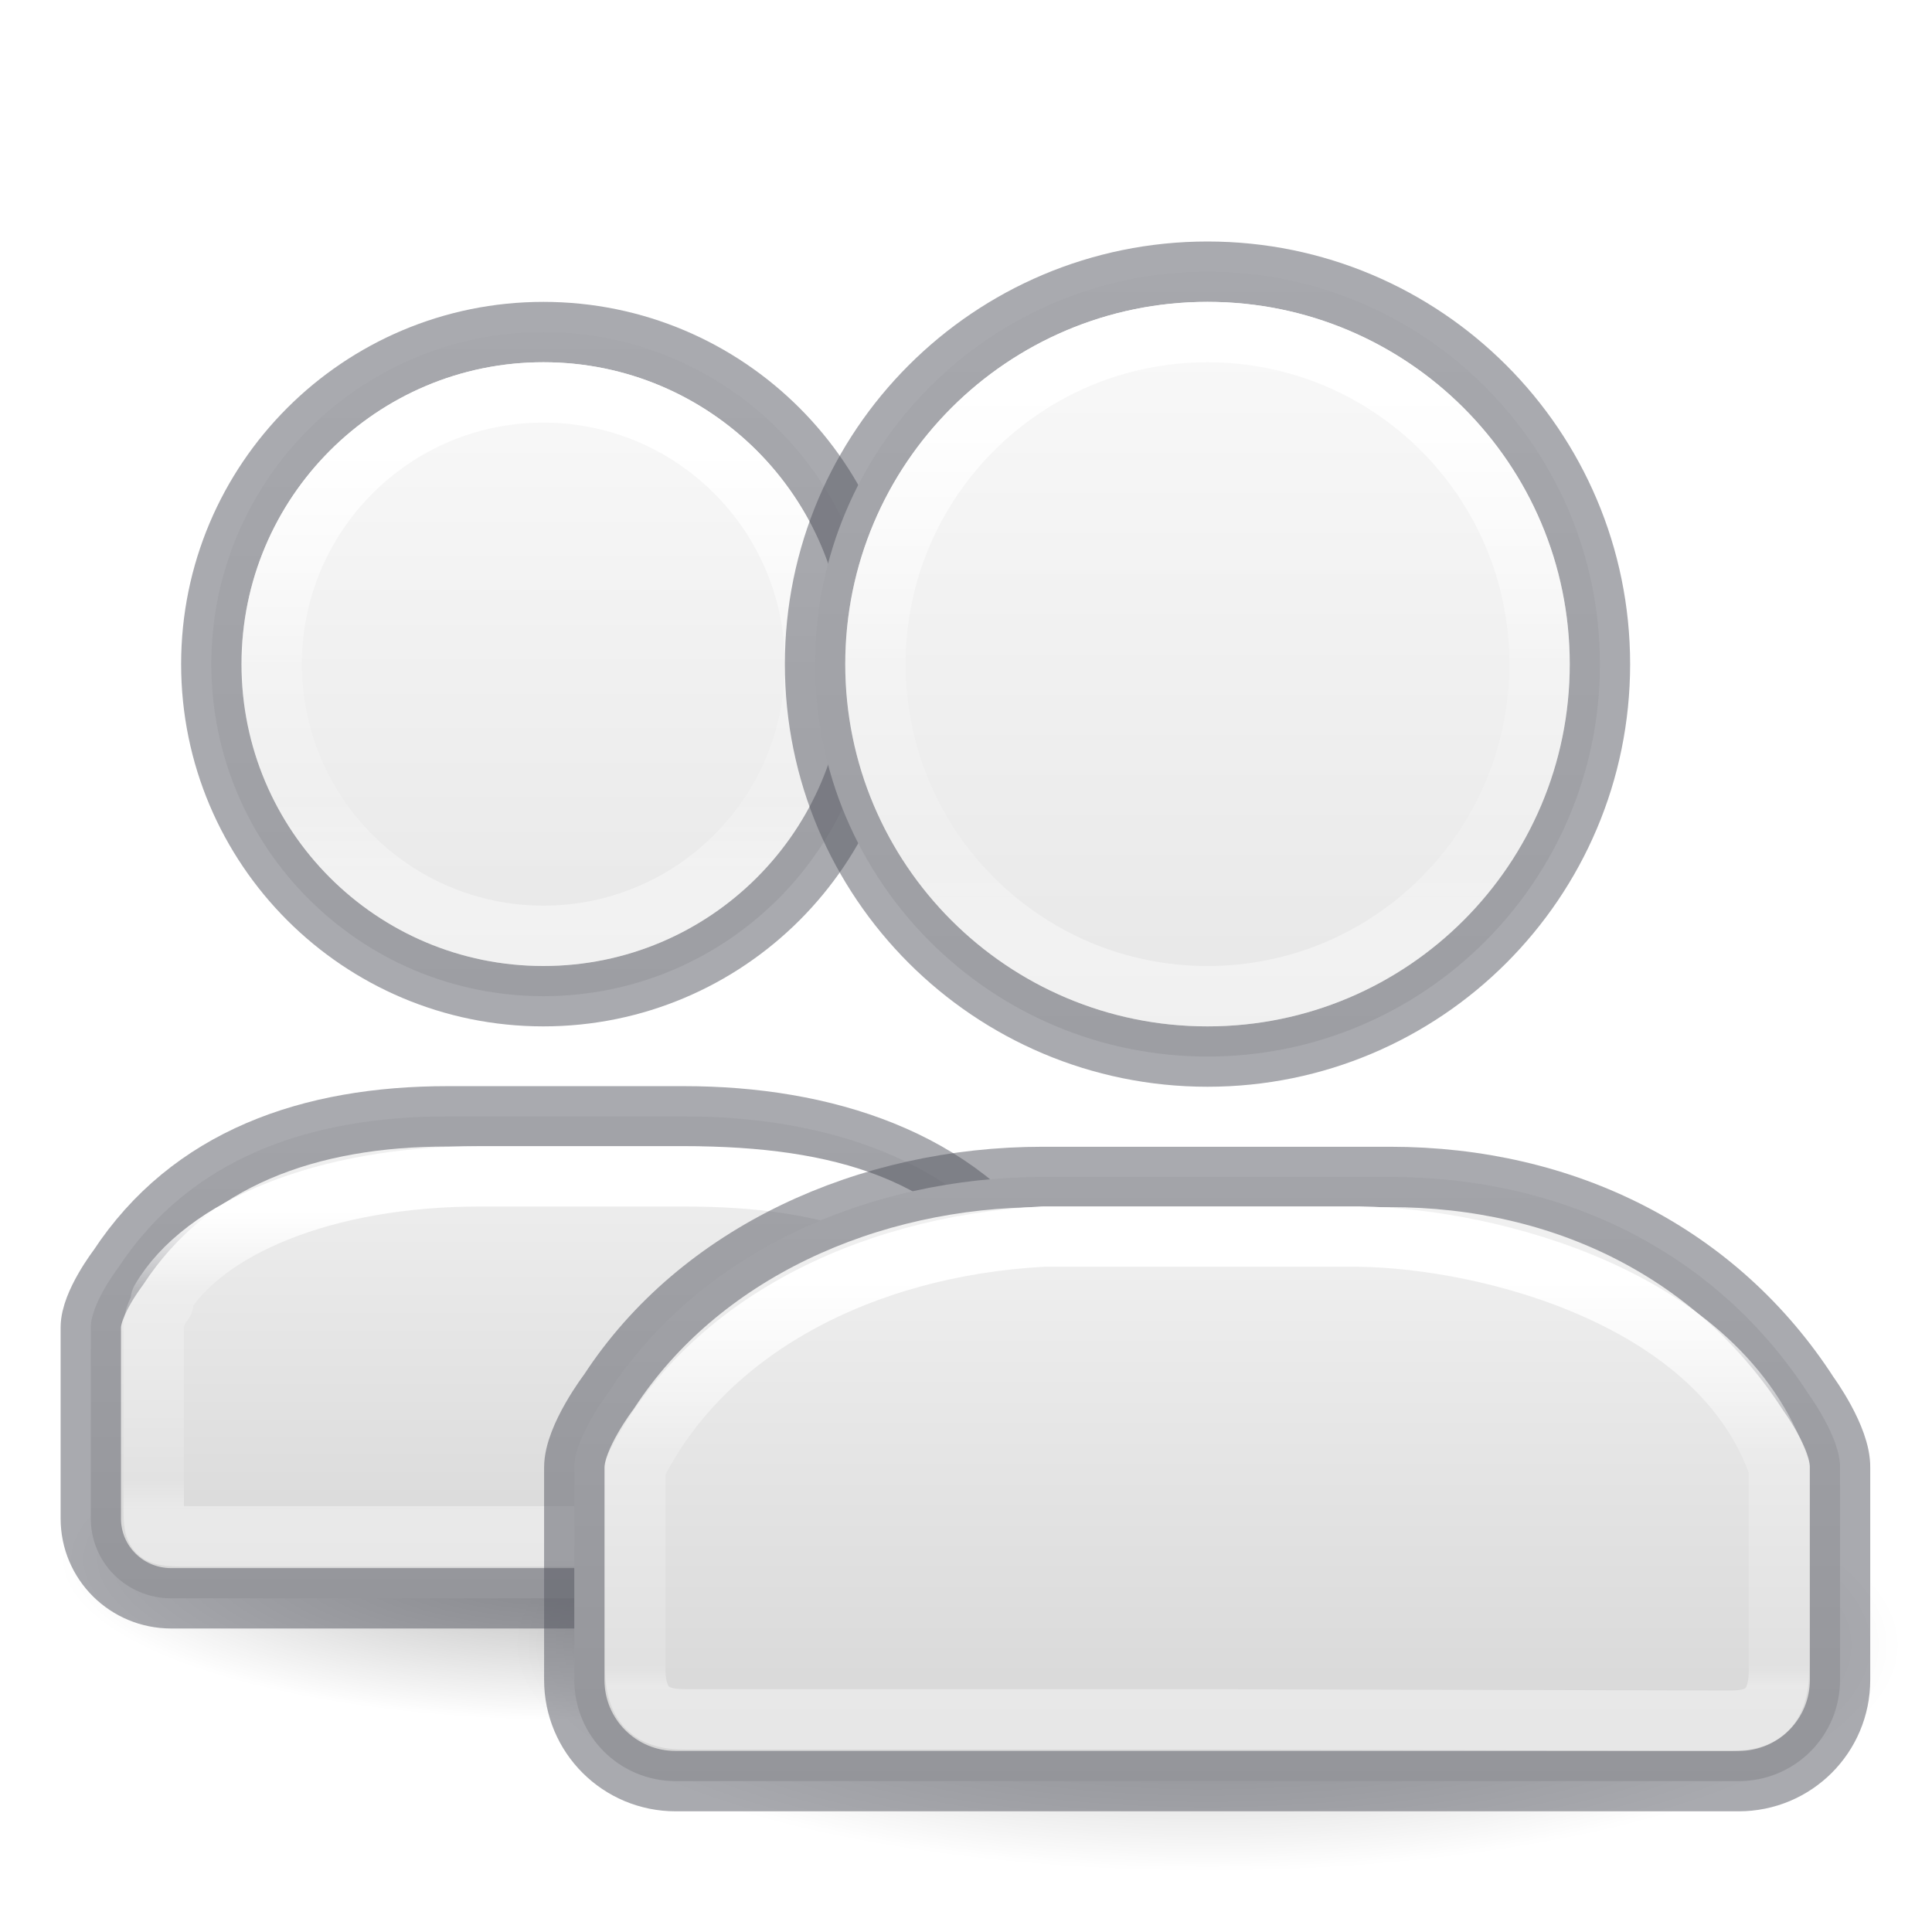
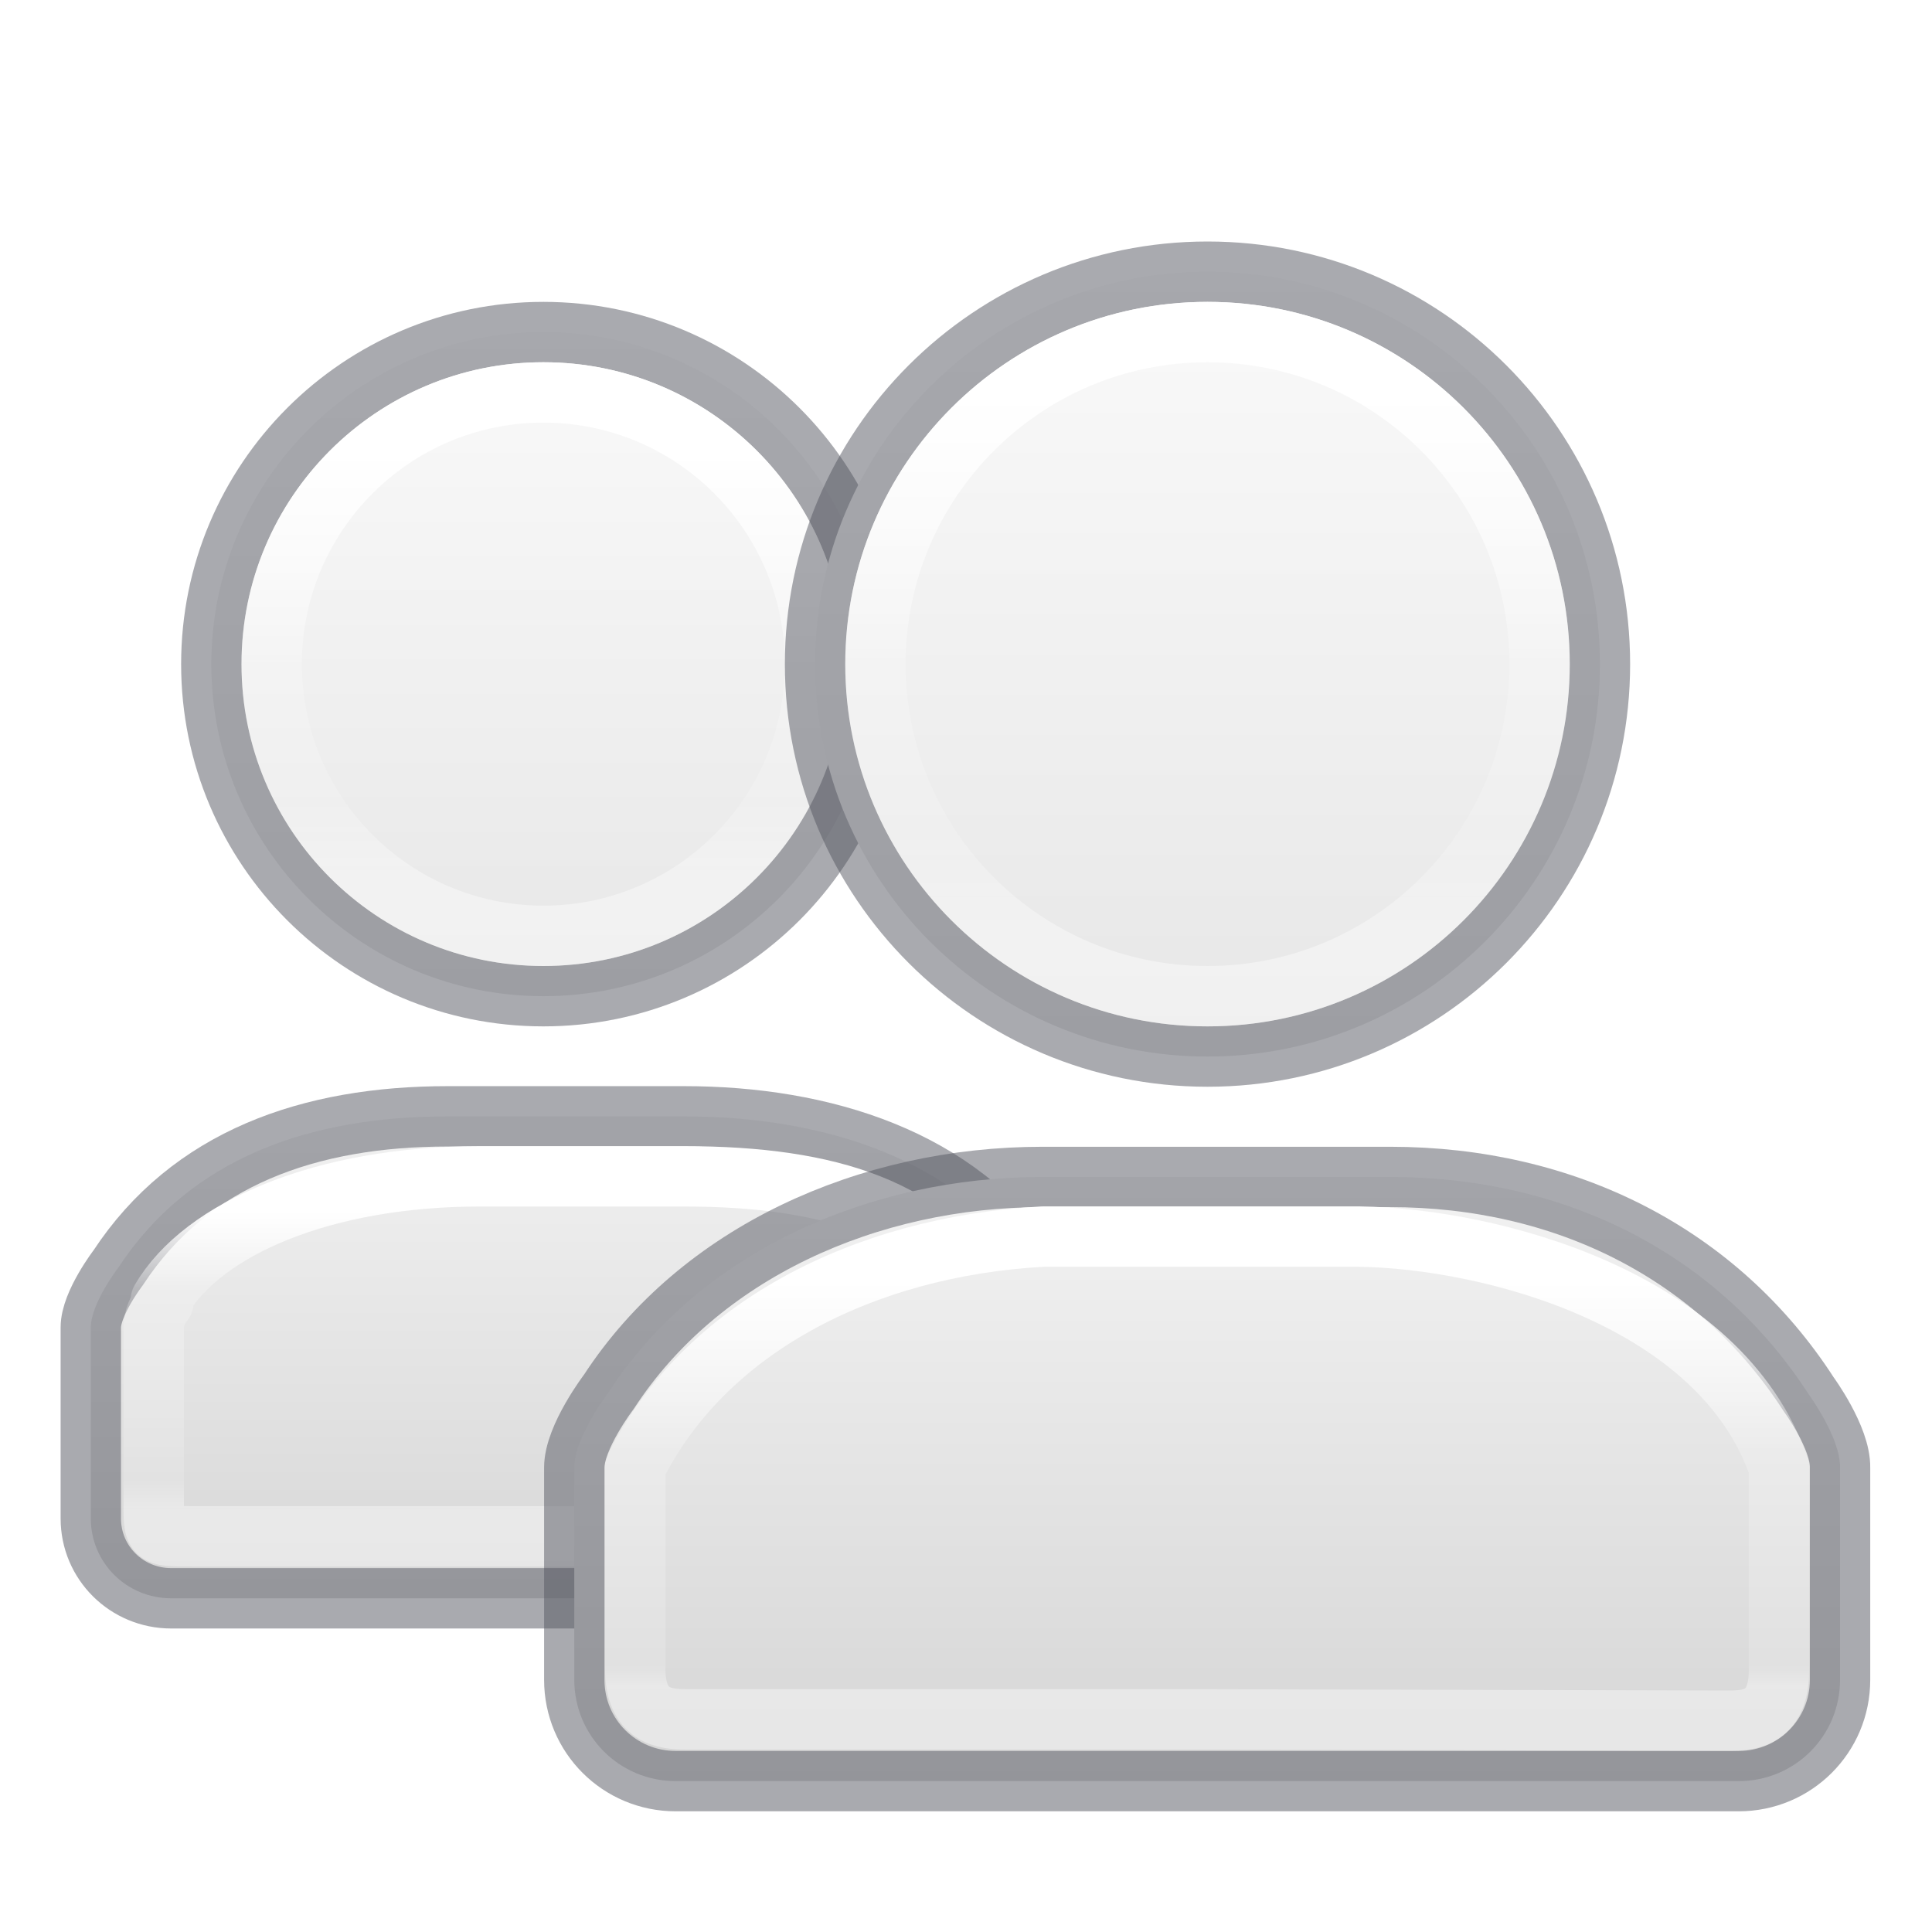
<svg xmlns="http://www.w3.org/2000/svg" xmlns:xlink="http://www.w3.org/1999/xlink" version="1.0" width="32" height="32" id="svg11300">
  <defs id="defs3">
    <linearGradient id="linearGradient1075">
      <stop offset="0" style="stop-color:#ffffff;stop-opacity:1" id="stop1067" />
      <stop offset="0.424" style="stop-color:#ffffff;stop-opacity:0.235" id="stop1069" />
      <stop offset="0.947" style="stop-color:#ffffff;stop-opacity:0.157" id="stop1071" />
      <stop offset="1" style="stop-color:#ffffff;stop-opacity:0.392" id="stop1073" />
    </linearGradient>
    <linearGradient id="linearGradient1059">
      <stop offset="0" style="stop-color:#ffffff;stop-opacity:1" id="stop1051" />
      <stop offset="0.266" style="stop-color:#ffffff;stop-opacity:0.235" id="stop1053" />
      <stop offset="0.898" style="stop-color:#ffffff;stop-opacity:0.157" id="stop1055" />
      <stop offset="1" style="stop-color:#ffffff;stop-opacity:0.392" id="stop1057" />
    </linearGradient>
-     <linearGradient id="linearGradient5060">
-       <stop id="stop5062" style="stop-color:#000000;stop-opacity:1" offset="0" />
-       <stop id="stop5064" style="stop-color:#000000;stop-opacity:0" offset="1" />
-     </linearGradient>
-     <radialGradient cx="32" cy="41.5" r="21" fx="32" fy="41.5" id="radialGradient4067" xlink:href="#linearGradient5060" gradientUnits="userSpaceOnUse" gradientTransform="matrix(0.4047619,0,0,0.1273183,-3.452381,20.5426)" />
    <linearGradient xlink:href="#linearGradient1075" id="linearGradient1281-2" gradientUnits="userSpaceOnUse" gradientTransform="matrix(1.021613,0,0,1.201735,-7.561902,-13.34394)" x1="24" y1="28.737" x2="24" y2="34.332" />
-     <radialGradient cx="32" cy="41.5" r="21" fx="32" fy="41.5" id="radialGradient3097" xlink:href="#linearGradient5060" gradientUnits="userSpaceOnUse" gradientTransform="matrix(0.547619,0,0,0.1785714,2.47619,19.83929)" />
    <linearGradient xlink:href="#linearGradient1059" id="linearGradient964" gradientUnits="userSpaceOnUse" gradientTransform="matrix(0.8108066,0,0,0.9464286,-12.54967,-7.66606)" x1="24" y1="29.279" x2="24" y2="34.536" />
    <linearGradient id="linearGradient947">
      <stop offset="0" style="stop-color:#ffffff;stop-opacity:1" id="stop939" />
      <stop offset="0.49" style="stop-color:#ffffff;stop-opacity:0.235" id="stop941" />
      <stop offset="0.806" style="stop-color:#ffffff;stop-opacity:0.157" id="stop943" />
      <stop offset="1" style="stop-color:#ffffff;stop-opacity:0.392" id="stop945" />
    </linearGradient>
    <linearGradient id="linearGradient868">
      <stop id="stop864" offset="0" style="stop-color:#fafafa;stop-opacity:1" />
      <stop id="stop866" offset="1" style="stop-color:#d4d4d4;stop-opacity:1" />
    </linearGradient>
    <linearGradient xlink:href="#linearGradient868" id="linearGradient1029" gradientUnits="userSpaceOnUse" gradientTransform="matrix(1.25999,0,0,1.258421,-69.29564,-29.85948)" x1="70.87" y1="27.304" x2="70.87" y2="47.446" />
    <linearGradient xlink:href="#linearGradient868" id="linearGradient1031" gradientUnits="userSpaceOnUse" gradientTransform="matrix(1.25999,0,0,1.258421,-69.29564,-29.85948)" x1="62.14" y1="28.098" x2="62.14" y2="45.329" />
    <linearGradient xlink:href="#linearGradient868" id="linearGradient1037" gradientUnits="userSpaceOnUse" gradientTransform="matrix(1.25999,0,0,1.258421,-69.29564,-29.85948)" x1="70.87" y1="37.194" x2="70.87" y2="47.446" />
    <linearGradient xlink:href="#linearGradient868" id="linearGradient1043" gradientUnits="userSpaceOnUse" gradientTransform="matrix(1.25999,0,0,1.258421,-69.29564,-29.85948)" x1="62.14" y1="36.449" x2="62.14" y2="45.329" />
    <linearGradient xlink:href="#linearGradient947" id="linearGradient1049" gradientUnits="userSpaceOnUse" gradientTransform="matrix(0.8108066,0,0,0.9464286,-12.54967,-7.66606)" x1="24" y1="15.891" x2="24" y2="23.541" />
    <linearGradient xlink:href="#linearGradient947" id="linearGradient1065" gradientUnits="userSpaceOnUse" gradientTransform="matrix(1.021613,0,0,1.201735,-7.561902,-13.34394)" x1="24" y1="16.401" x2="24" y2="23.999" />
  </defs>
-   <path d="m 31.5,27.25 a 11.5,3.75 0 0 1 -23,0 11.5,3.75 0 1 1 23,0 z" id="path3823" style="opacity:0.3;fill:url(#radialGradient3097);fill-opacity:1;stroke:none;stroke-width:1" />
-   <path d="m 18,25.826 a 8.5,2.674 0 0 1 -17,0 8.5,2.674 0 1 1 17,0 z" id="path3823-4" style="opacity:0.3;fill:url(#radialGradient4067);fill-opacity:1;stroke:none;stroke-width:1" />
  <g id="g988-9-0" style="stroke-width:1.507" transform="matrix(0.6666633,0,0,0.6607143,-14.42354,-6.094641)" />
  <path style="color:#000000;font-variation-settings:normal;display:inline;overflow:visible;visibility:visible;vector-effect:none;fill:url(#linearGradient1043);fill-opacity:1;fill-rule:nonzero;stroke:#555761;stroke-width:1;stroke-linecap:round;stroke-linejoin:round;stroke-miterlimit:4;stroke-dasharray:none;stroke-dashoffset:0;stroke-opacity:0.502;marker:none;enable-background:accumulate;stop-color:#000000;opacity:1;stop-opacity:1" d="m 7.418,18.49 c -2.292,0 -4.267,0.691 -5.459,2.506 0,0 -0.455,0.593 -0.455,0.99 v 3.165 c 0,0.732 0.593,1.322 1.332,1.322 h 6.406 6.92 c 0.739,0 1.334,-0.59 1.334,-1.322 v -3.165 c 0.006,-0.389 -0.41,-0.955 -0.41,-0.955 -1.193,-1.835 -3.451,-2.541 -5.758,-2.541 z" id="path1041" />
  <path style="color:#000000;font-variation-settings:normal;display:inline;overflow:visible;visibility:visible;vector-effect:none;fill:url(#linearGradient1031);fill-opacity:1;fill-rule:nonzero;stroke:#555761;stroke-width:1;stroke-linecap:round;stroke-linejoin:round;stroke-miterlimit:4;stroke-dasharray:none;stroke-dashoffset:0;stroke-opacity:0.502;marker:none;enable-background:accumulate;stop-color:#000000;opacity:1;stop-opacity:1" d="m 9,5.5 c -3.038,0 -5.5,2.462 -5.5,5.5 0,3.038 2.462,5.5 5.5,5.5 3.038,0 5.5,-2.462 5.5,-5.5 C 14.5,7.962 12.038,5.5 9,5.5 Z" id="rect3049-4-6" />
  <path style="font-variation-settings:normal;opacity:1;vector-effect:none;fill:none;fill-opacity:1;stroke:url(#linearGradient964);stroke-width:1;stroke-linecap:round;stroke-linejoin:round;stroke-miterlimit:4;stroke-dasharray:none;stroke-dashoffset:0;stroke-opacity:1;marker:none;stop-color:#000000" d="m 7.945,19.484 c -2.56,0 -4.582,0.85 -5.281,2.051 0.012,0.013 0.028,0.024 0.041,0.037 -0.094,0.114 -0.158,0.255 -0.158,0.414 v 2.801 c 0,0.676 -0.046,0.66 0.668,0.66 h 6.027 6.598 c 0.508,0 0.666,0.016 0.666,-0.66 v -2.801 c 0,-0.194 -0.087,-0.364 -0.221,-0.484 -0.903,-1.454 -2.484,-2.018 -4.957,-2.018 z" id="path1047" />
  <path style="font-variation-settings:normal;opacity:1;vector-effect:none;fill:none;fill-opacity:1;stroke:url(#linearGradient1049);stroke-width:1;stroke-linecap:round;stroke-linejoin:round;stroke-miterlimit:4;stroke-dasharray:none;stroke-dashoffset:0;stroke-opacity:1;marker:none;stop-color:#000000" d="m 9,6.5 c -2.485,0 -4.5,2.015 -4.5,4.5 0,2.485 2.015,4.5 4.5,4.5 2.485,0 4.5,-2.015 4.5,-4.5 C 13.5,8.515 11.485,6.5 9,6.5 Z" id="path996-7-2" />
  <g id="g988-9" style="stroke-width:1.191" transform="matrix(0.8399934,0,0,0.8389472,-9.922966,-11.34862)" />
  <path style="color:#000000;font-variation-settings:normal;display:inline;overflow:visible;visibility:visible;vector-effect:none;fill:url(#linearGradient1037);fill-opacity:1;fill-rule:nonzero;stroke:#555761;stroke-width:1;stroke-linecap:round;stroke-linejoin:round;stroke-miterlimit:4;stroke-dasharray:none;stroke-dashoffset:0;stroke-opacity:0.502;marker:none;enable-background:accumulate;stop-color:#000000;opacity:1;stop-opacity:1" d="m 17.27,19.494 c -2.888,0 -5.682,1.252 -7.184,3.557 0,0 -0.574,0.752 -0.574,1.256 v 3.516 c 0,0.93 0.749,1.678 1.68,1.678 H 20 28.797 c 0.931,0 1.68,-0.748 1.68,-1.678 v -3.516 c 0.008,-0.493 -0.518,-1.211 -0.518,-1.211 -1.504,-2.33 -4.029,-3.602 -6.936,-3.602 z" id="path1035" />
  <path style="color:#000000;font-variation-settings:normal;display:inline;overflow:visible;visibility:visible;vector-effect:none;fill:url(#linearGradient1029);fill-opacity:1;fill-rule:nonzero;stroke:#555761;stroke-width:1;stroke-linecap:round;stroke-linejoin:round;stroke-miterlimit:4;stroke-dasharray:none;stroke-dashoffset:0;stroke-opacity:0.502;marker:none;enable-background:accumulate;stop-color:#000000;opacity:1;stop-opacity:1" d="m 20,4.5 c -3.59,0 -6.5,2.91 -6.5,6.5 0,3.59 2.91,6.5 6.5,6.5 3.59,0 6.5,-2.91 6.5,-6.5 0,-3.59 -2.91,-6.5 -6.5,-6.5 z" id="rect3049-4" />
  <path style="font-variation-settings:normal;vector-effect:none;fill:none;fill-opacity:1;stroke:url(#linearGradient1281-2);stroke-width:1;stroke-linecap:round;stroke-linejoin:round;stroke-miterlimit:4;stroke-dasharray:none;stroke-dashoffset:0;stroke-opacity:1;marker:none;stop-color:#000000" d="m 17.27,20.482 c -2.997,0.164 -5.618,1.54 -6.748,3.824 v 3.334 c 0,0.784 0.479,0.838 0.84,0.838 h 8.535 L 28.625,28.5 c 0.374,9.23e-4 0.84,-0.046 0.84,-0.838 V 24.307 C 28.499,21.5 24.677,20.515 22.523,20.482 Z" id="path1063" />
  <path style="font-variation-settings:normal;vector-effect:none;fill:none;fill-opacity:1;stroke:url(#linearGradient1065);stroke-width:1;stroke-linecap:round;stroke-linejoin:round;stroke-miterlimit:4;stroke-dasharray:none;stroke-dashoffset:0;stroke-opacity:1;marker:none;stop-color:#000000" d="m 20,5.5 c -3.038,0 -5.5,2.462 -5.5,5.5 0,3.038 2.462,5.5 5.5,5.5 3.038,0 5.5,-2.462 5.5,-5.5 0,-3.038 -2.462,-5.5 -5.5,-5.5 z" id="path996-7" />
</svg>
